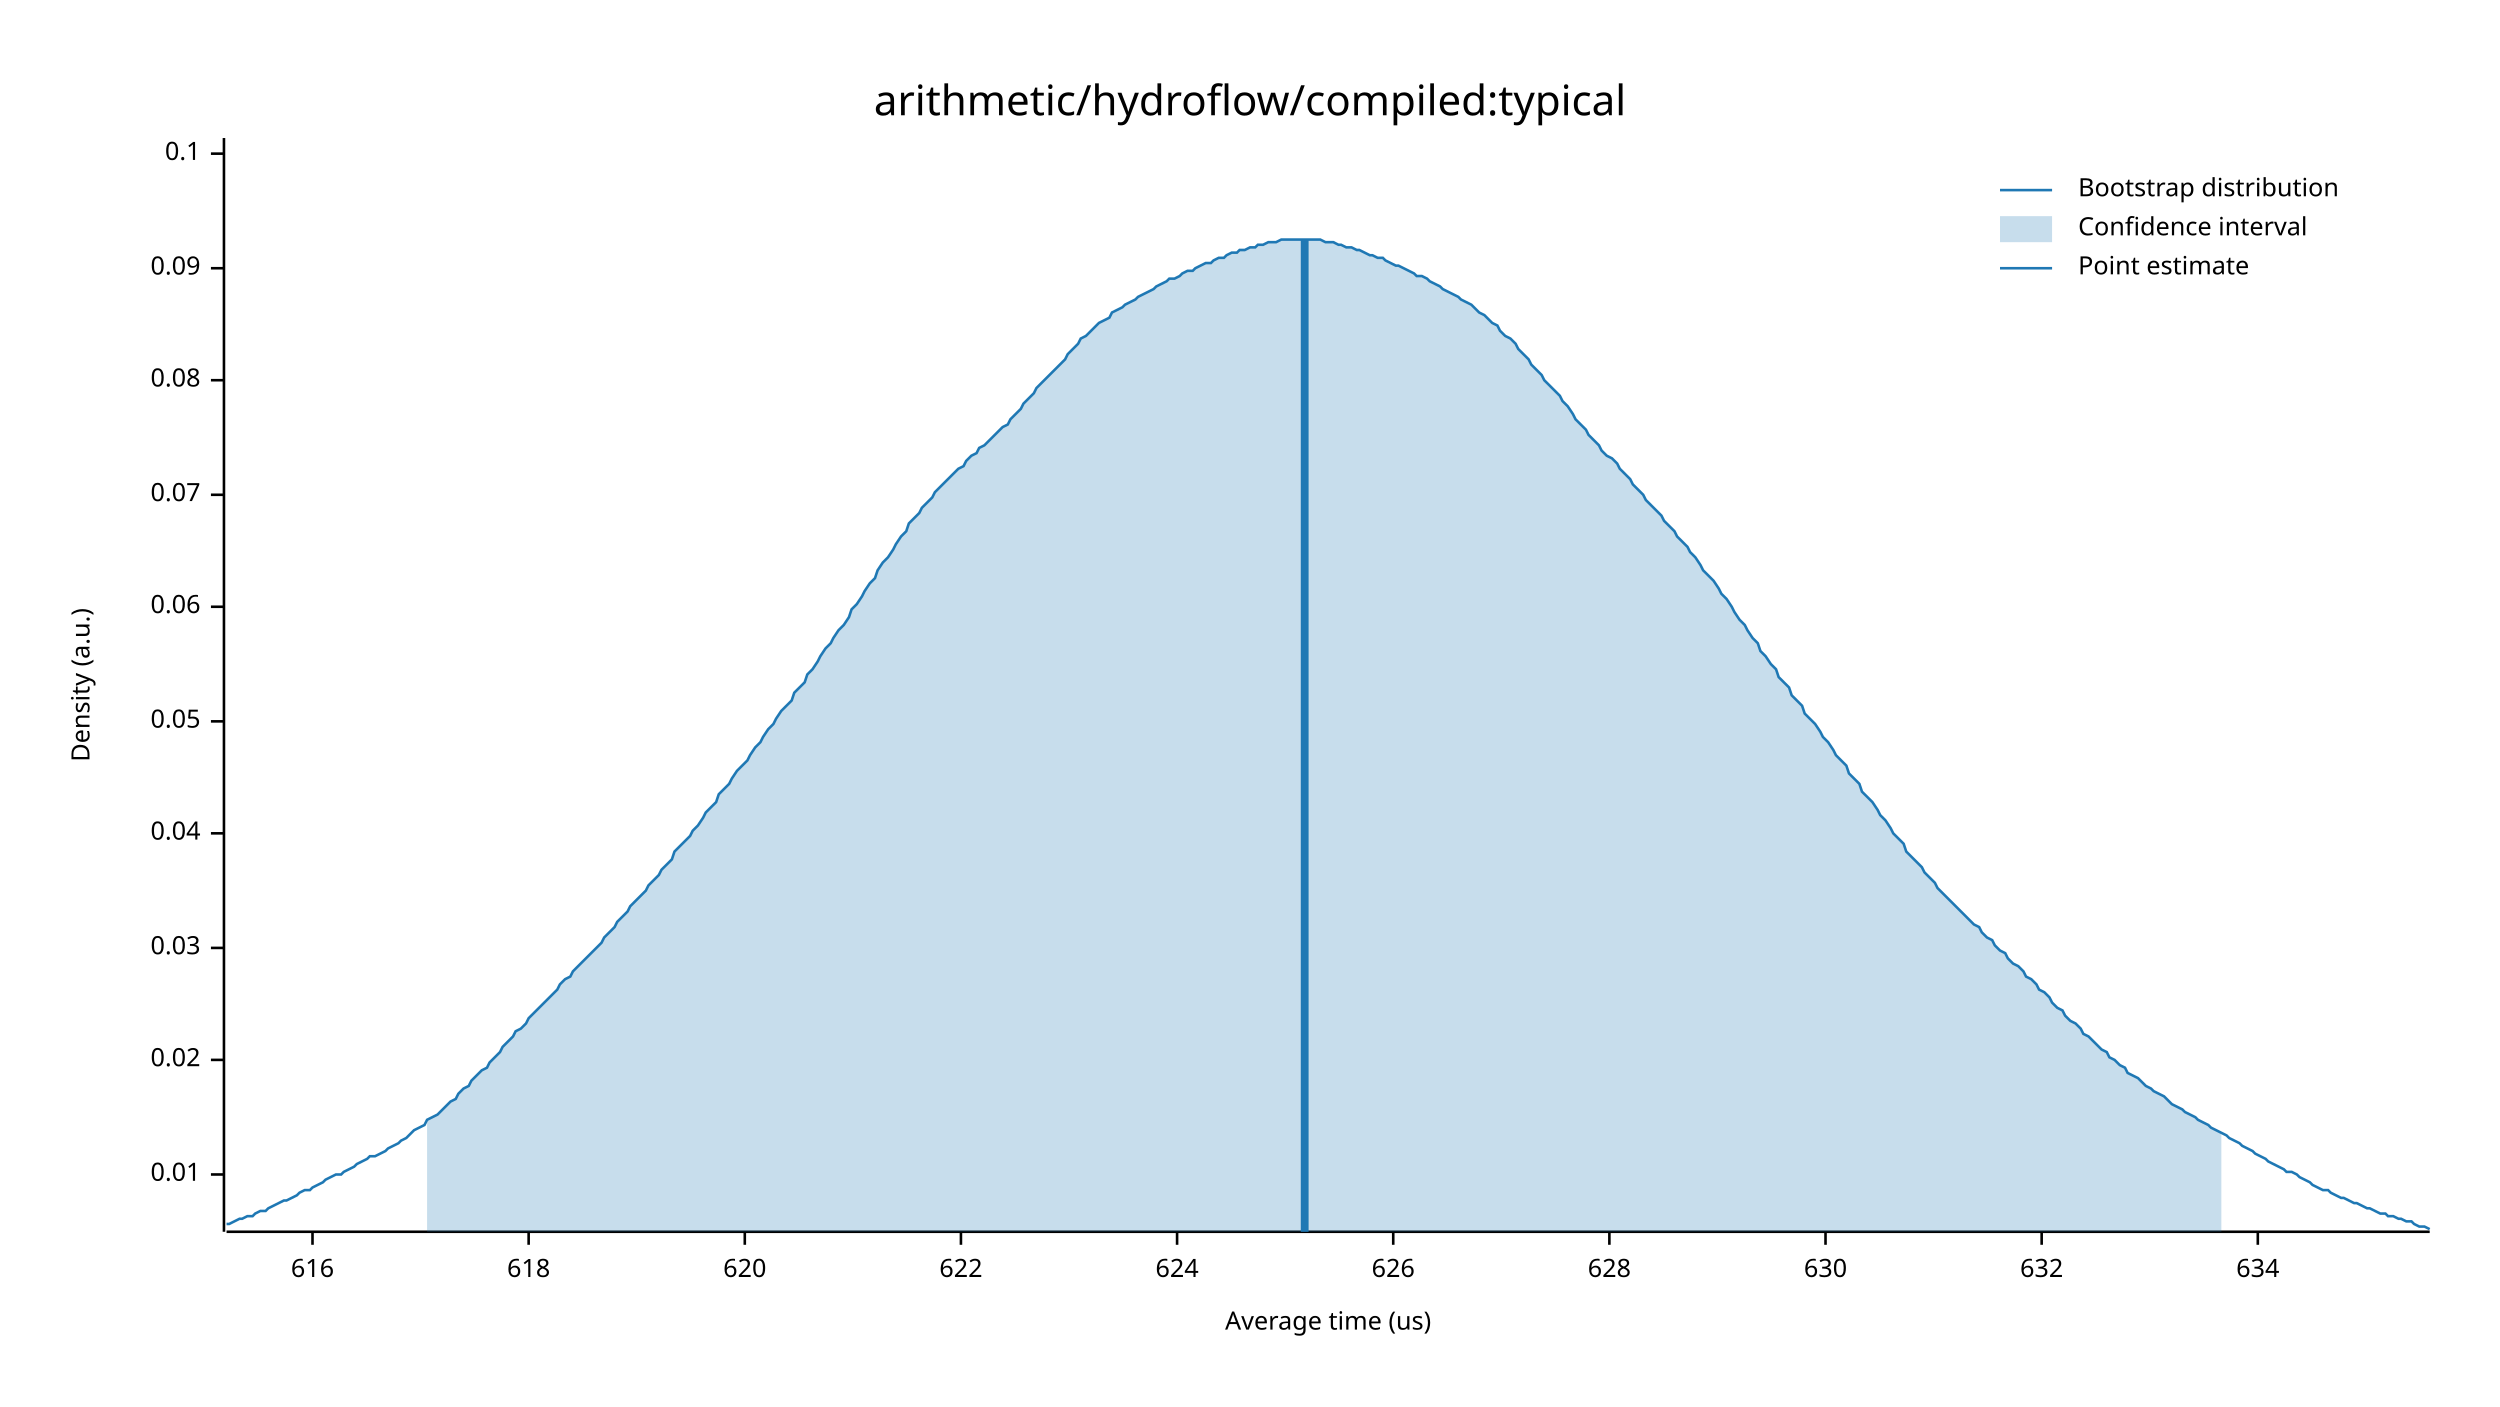
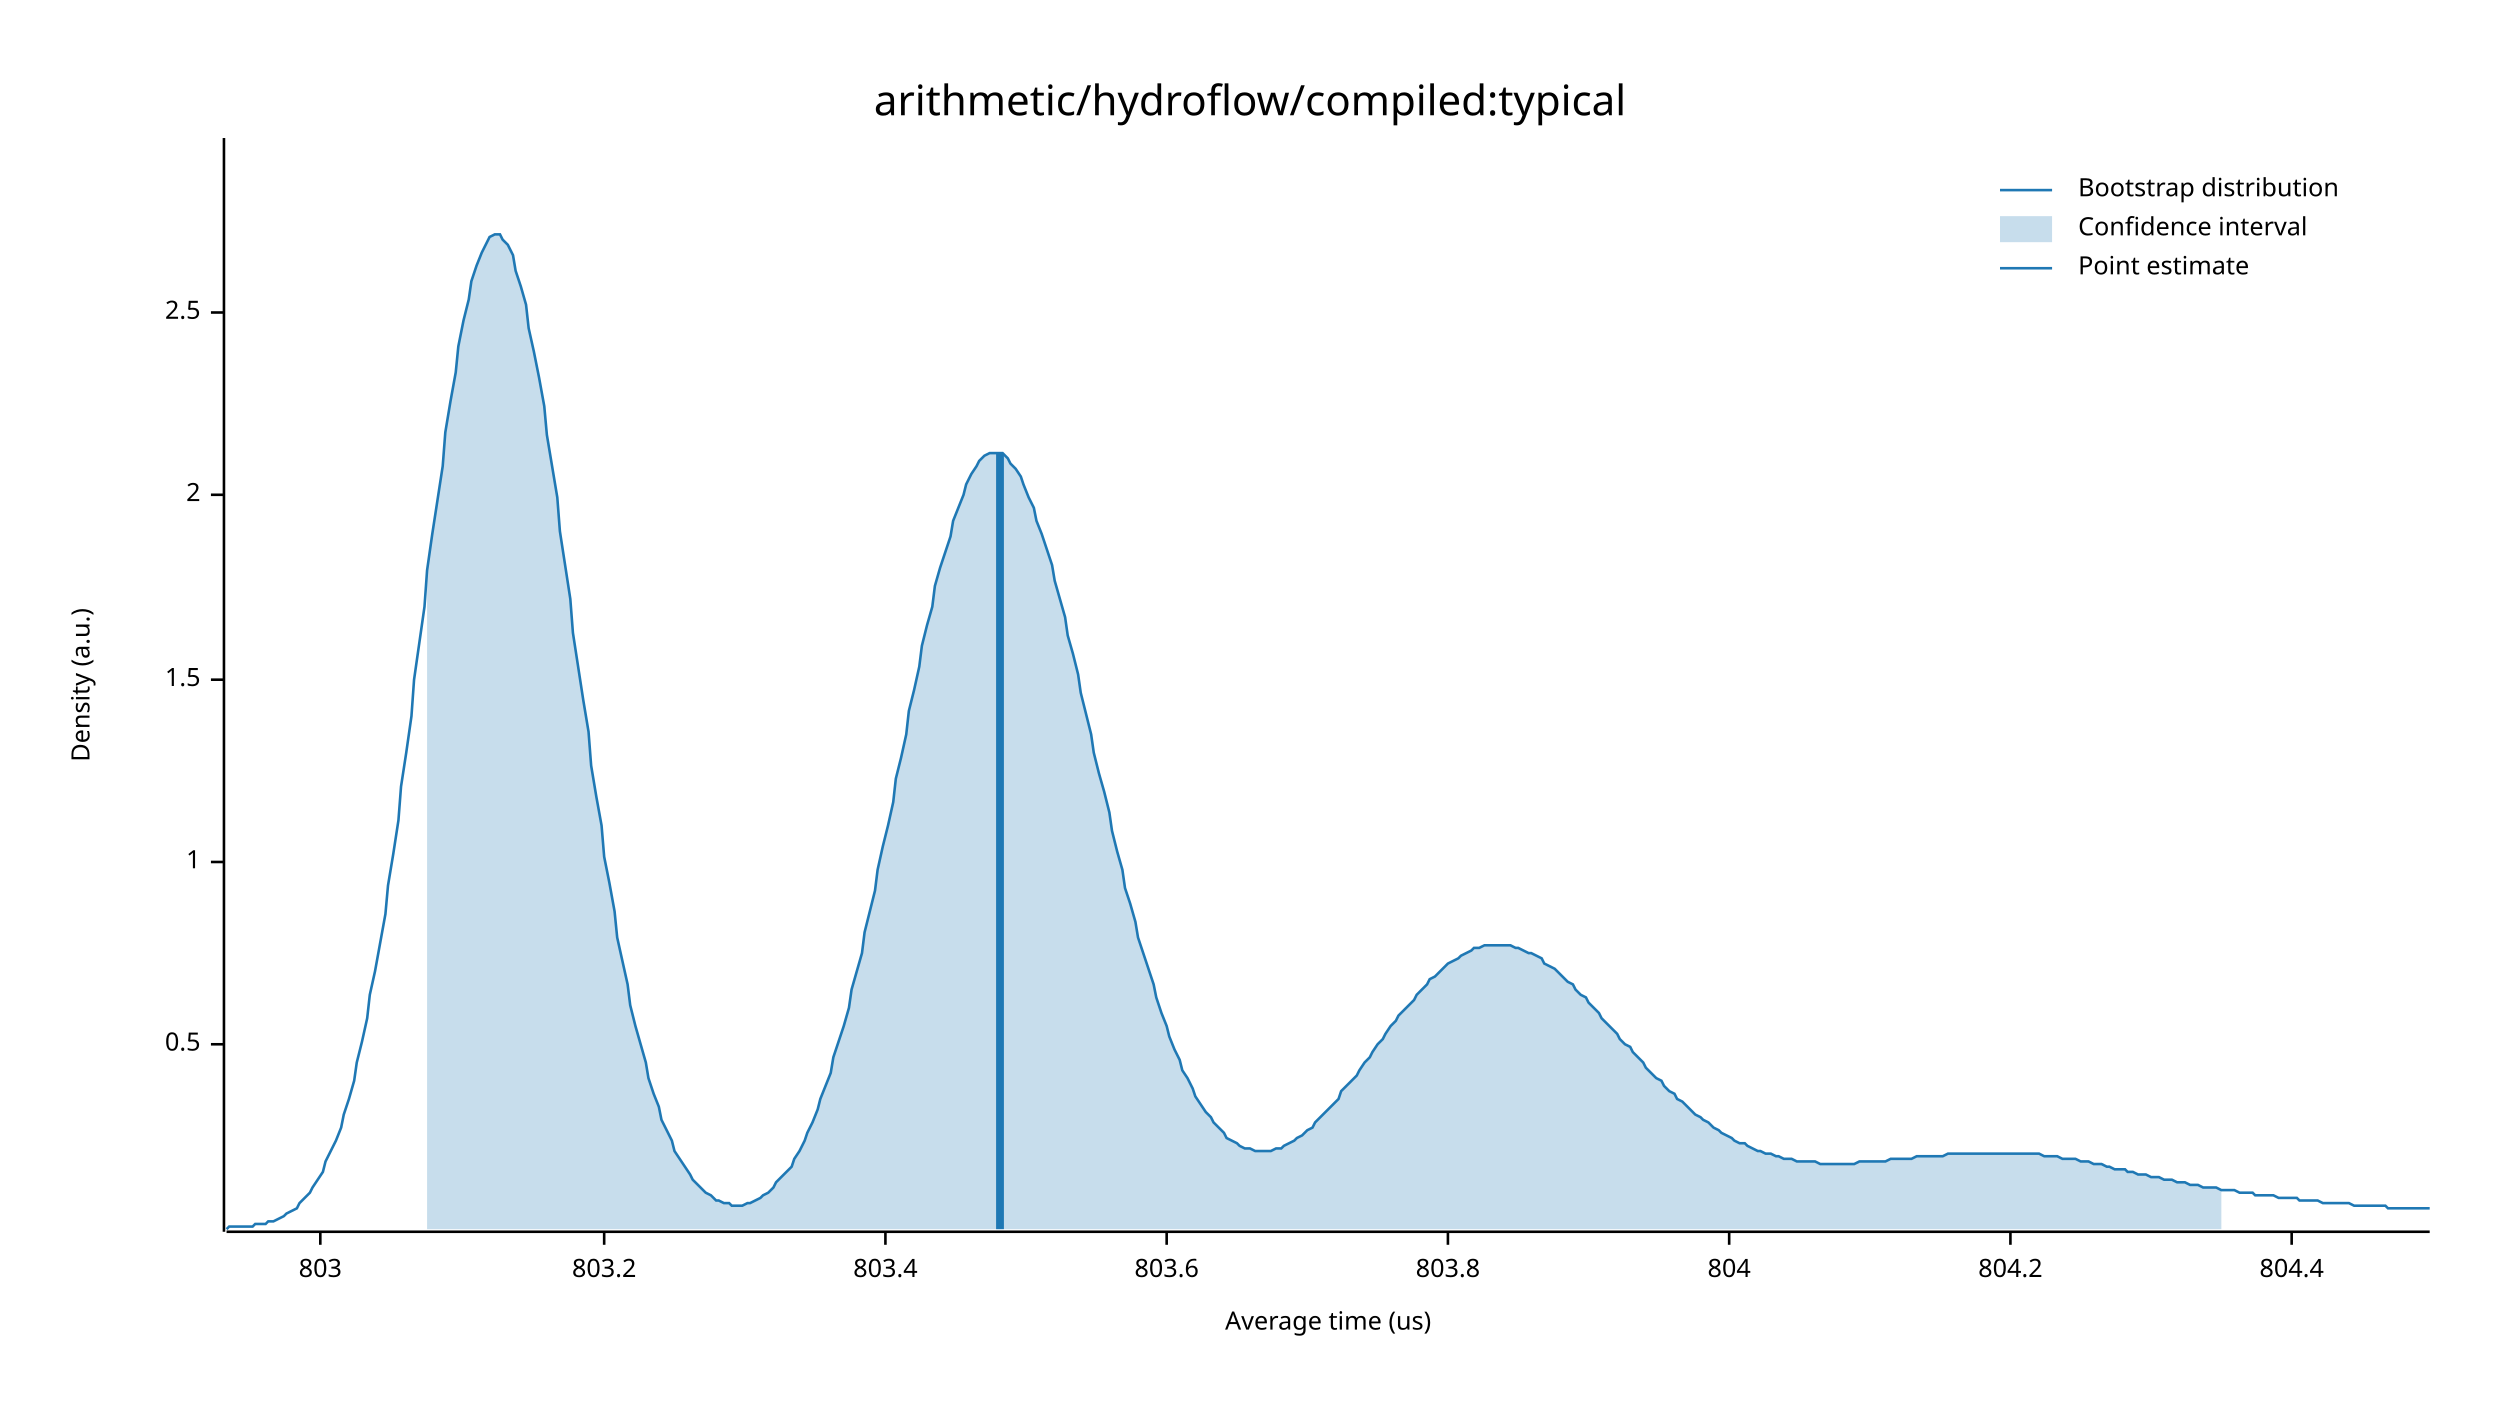
<svg xmlns="http://www.w3.org/2000/svg" width="960" height="540" viewBox="0 0 960 540">
  <text x="480" y="32" dy="0.76em" text-anchor="middle" font-family="sans-serif" font-size="16.129" opacity="1" fill="#000000">
arithmetic/hydroflow/compiled:typical
</text>
  <text x="27" y="263" dy="0.76em" text-anchor="middle" font-family="sans-serif" font-size="9.677" opacity="1" fill="#000000" transform="rotate(270, 27, 263)">
Density (a.u.)
</text>
  <text x="510" y="513" dy="-0.5ex" text-anchor="middle" font-family="sans-serif" font-size="9.677" opacity="1" fill="#000000">
Average time (us)
</text>
  <polyline fill="none" opacity="1" stroke="#000000" stroke-width="1" points="86,53 86,473 " />
-   <text x="77" y="451" dy="0.5ex" text-anchor="end" font-family="sans-serif" font-size="9.677" opacity="1" fill="#000000">
- 0.01
+   <text x="77" y="401" dy="0.5ex" text-anchor="end" font-family="sans-serif" font-size="9.677" opacity="1" fill="#000000">
+ 0.5
</text>
-   <polyline fill="none" opacity="1" stroke="#000000" stroke-width="1" points="81,451 86,451 " />
-   <text x="77" y="407" dy="0.5ex" text-anchor="end" font-family="sans-serif" font-size="9.677" opacity="1" fill="#000000">
- 0.02
+   <polyline fill="none" opacity="1" stroke="#000000" stroke-width="1" points="81,401 86,401 " />
+   <text x="77" y="331" dy="0.5ex" text-anchor="end" font-family="sans-serif" font-size="9.677" opacity="1" fill="#000000">
+ 1
</text>
-   <polyline fill="none" opacity="1" stroke="#000000" stroke-width="1" points="81,407 86,407 " />
-   <text x="77" y="364" dy="0.5ex" text-anchor="end" font-family="sans-serif" font-size="9.677" opacity="1" fill="#000000">
- 0.03
+   <polyline fill="none" opacity="1" stroke="#000000" stroke-width="1" points="81,331 86,331 " />
+   <text x="77" y="261" dy="0.5ex" text-anchor="end" font-family="sans-serif" font-size="9.677" opacity="1" fill="#000000">
+ 1.5
</text>
-   <polyline fill="none" opacity="1" stroke="#000000" stroke-width="1" points="81,364 86,364 " />
-   <text x="77" y="320" dy="0.5ex" text-anchor="end" font-family="sans-serif" font-size="9.677" opacity="1" fill="#000000">
- 0.04
- </text>
-   <polyline fill="none" opacity="1" stroke="#000000" stroke-width="1" points="81,320 86,320 " />
-   <text x="77" y="277" dy="0.5ex" text-anchor="end" font-family="sans-serif" font-size="9.677" opacity="1" fill="#000000">
- 0.05
- </text>
-   <polyline fill="none" opacity="1" stroke="#000000" stroke-width="1" points="81,277 86,277 " />
-   <text x="77" y="233" dy="0.5ex" text-anchor="end" font-family="sans-serif" font-size="9.677" opacity="1" fill="#000000">
- 0.06
- </text>
-   <polyline fill="none" opacity="1" stroke="#000000" stroke-width="1" points="81,233 86,233 " />
+   <polyline fill="none" opacity="1" stroke="#000000" stroke-width="1" points="81,261 86,261 " />
  <text x="77" y="190" dy="0.5ex" text-anchor="end" font-family="sans-serif" font-size="9.677" opacity="1" fill="#000000">
- 0.07
+ 2
</text>
  <polyline fill="none" opacity="1" stroke="#000000" stroke-width="1" points="81,190 86,190 " />
-   <text x="77" y="146" dy="0.5ex" text-anchor="end" font-family="sans-serif" font-size="9.677" opacity="1" fill="#000000">
- 0.08
+   <text x="77" y="120" dy="0.5ex" text-anchor="end" font-family="sans-serif" font-size="9.677" opacity="1" fill="#000000">
+ 2.5
</text>
-   <polyline fill="none" opacity="1" stroke="#000000" stroke-width="1" points="81,146 86,146 " />
-   <text x="77" y="103" dy="0.5ex" text-anchor="end" font-family="sans-serif" font-size="9.677" opacity="1" fill="#000000">
- 0.09
+   <polyline fill="none" opacity="1" stroke="#000000" stroke-width="1" points="81,120 86,120 " />
+   <polyline fill="none" opacity="1" stroke="#000000" stroke-width="1" points="87,473 933,473 " />
+   <text x="123" y="483" dy="0.76em" text-anchor="middle" font-family="sans-serif" font-size="9.677" opacity="1" fill="#000000">
+ 803
</text>
-   <polyline fill="none" opacity="1" stroke="#000000" stroke-width="1" points="81,103 86,103 " />
-   <text x="77" y="59" dy="0.5ex" text-anchor="end" font-family="sans-serif" font-size="9.677" opacity="1" fill="#000000">
- 0.1
+   <polyline fill="none" opacity="1" stroke="#000000" stroke-width="1" points="123,473 123,478 " />
+   <text x="232" y="483" dy="0.76em" text-anchor="middle" font-family="sans-serif" font-size="9.677" opacity="1" fill="#000000">
+ 803.2
</text>
-   <polyline fill="none" opacity="1" stroke="#000000" stroke-width="1" points="81,59 86,59 " />
-   <polyline fill="none" opacity="1" stroke="#000000" stroke-width="1" points="87,473 933,473 " />
-   <text x="120" y="483" dy="0.76em" text-anchor="middle" font-family="sans-serif" font-size="9.677" opacity="1" fill="#000000">
- 616
+   <polyline fill="none" opacity="1" stroke="#000000" stroke-width="1" points="232,473 232,478 " />
+   <text x="340" y="483" dy="0.76em" text-anchor="middle" font-family="sans-serif" font-size="9.677" opacity="1" fill="#000000">
+ 803.4
</text>
-   <polyline fill="none" opacity="1" stroke="#000000" stroke-width="1" points="120,473 120,478 " />
-   <text x="203" y="483" dy="0.76em" text-anchor="middle" font-family="sans-serif" font-size="9.677" opacity="1" fill="#000000">
- 618
+   <polyline fill="none" opacity="1" stroke="#000000" stroke-width="1" points="340,473 340,478 " />
+   <text x="448" y="483" dy="0.76em" text-anchor="middle" font-family="sans-serif" font-size="9.677" opacity="1" fill="#000000">
+ 803.6
</text>
-   <polyline fill="none" opacity="1" stroke="#000000" stroke-width="1" points="203,473 203,478 " />
-   <text x="286" y="483" dy="0.76em" text-anchor="middle" font-family="sans-serif" font-size="9.677" opacity="1" fill="#000000">
- 620
+   <polyline fill="none" opacity="1" stroke="#000000" stroke-width="1" points="448,473 448,478 " />
+   <text x="556" y="483" dy="0.76em" text-anchor="middle" font-family="sans-serif" font-size="9.677" opacity="1" fill="#000000">
+ 803.8
</text>
-   <polyline fill="none" opacity="1" stroke="#000000" stroke-width="1" points="286,473 286,478 " />
-   <text x="369" y="483" dy="0.76em" text-anchor="middle" font-family="sans-serif" font-size="9.677" opacity="1" fill="#000000">
- 622
+   <polyline fill="none" opacity="1" stroke="#000000" stroke-width="1" points="556,473 556,478 " />
+   <text x="664" y="483" dy="0.76em" text-anchor="middle" font-family="sans-serif" font-size="9.677" opacity="1" fill="#000000">
+ 804
</text>
-   <polyline fill="none" opacity="1" stroke="#000000" stroke-width="1" points="369,473 369,478 " />
-   <text x="452" y="483" dy="0.76em" text-anchor="middle" font-family="sans-serif" font-size="9.677" opacity="1" fill="#000000">
- 624
+   <polyline fill="none" opacity="1" stroke="#000000" stroke-width="1" points="664,473 664,478 " />
+   <text x="772" y="483" dy="0.76em" text-anchor="middle" font-family="sans-serif" font-size="9.677" opacity="1" fill="#000000">
+ 804.2
</text>
-   <polyline fill="none" opacity="1" stroke="#000000" stroke-width="1" points="452,473 452,478 " />
-   <text x="535" y="483" dy="0.76em" text-anchor="middle" font-family="sans-serif" font-size="9.677" opacity="1" fill="#000000">
- 626
+   <polyline fill="none" opacity="1" stroke="#000000" stroke-width="1" points="772,473 772,478 " />
+   <text x="880" y="483" dy="0.76em" text-anchor="middle" font-family="sans-serif" font-size="9.677" opacity="1" fill="#000000">
+ 804.4
</text>
-   <polyline fill="none" opacity="1" stroke="#000000" stroke-width="1" points="535,473 535,478 " />
-   <text x="618" y="483" dy="0.76em" text-anchor="middle" font-family="sans-serif" font-size="9.677" opacity="1" fill="#000000">
- 628
- </text>
-   <polyline fill="none" opacity="1" stroke="#000000" stroke-width="1" points="618,473 618,478 " />
-   <text x="701" y="483" dy="0.76em" text-anchor="middle" font-family="sans-serif" font-size="9.677" opacity="1" fill="#000000">
- 630
- </text>
-   <polyline fill="none" opacity="1" stroke="#000000" stroke-width="1" points="701,473 701,478 " />
-   <text x="784" y="483" dy="0.76em" text-anchor="middle" font-family="sans-serif" font-size="9.677" opacity="1" fill="#000000">
- 632
- </text>
-   <polyline fill="none" opacity="1" stroke="#000000" stroke-width="1" points="784,473 784,478 " />
-   <text x="867" y="483" dy="0.76em" text-anchor="middle" font-family="sans-serif" font-size="9.677" opacity="1" fill="#000000">
- 634
- </text>
-   <polyline fill="none" opacity="1" stroke="#000000" stroke-width="1" points="867,473 867,478 " />
-   <polyline fill="none" opacity="1" stroke="#1F78B4" stroke-width="1" points="87,470 88,470 90,469 92,468 93,468 95,467 97,467 98,466 100,465 102,465 103,464 105,463 107,462 109,461 110,461 112,460 114,459 115,458 117,457 119,457 120,456 122,455 124,454 125,453 127,452 129,451 131,451 132,450 134,449 136,448 137,447 139,446 141,445 142,444 144,444 146,443 148,442 149,441 151,440 153,439 154,438 156,437 158,435 159,434 161,433 163,432 164,430 166,429 168,428 170,426 171,425 173,423 175,422 176,420 178,418 180,417 181,415 183,413 185,411 187,410 188,408 190,406 192,404 193,402 195,400 197,398 198,396 200,395 202,393 203,391 205,389 207,387 209,385 210,384 212,382 214,380 215,378 217,376 219,375 220,373 222,371 224,369 226,367 227,366 229,364 231,362 232,360 234,358 236,356 237,354 239,352 241,350 242,348 244,346 246,344 248,342 249,340 251,338 253,336 254,334 256,332 258,330 259,327 261,325 263,323 265,321 266,319 268,317 270,314 271,312 273,310 275,308 276,305 278,303 280,301 281,299 283,296 285,294 287,292 288,290 290,287 292,285 293,283 295,280 297,278 298,276 300,273 302,271 304,269 305,266 307,264 309,262 310,259 312,257 314,254 315,252 317,249 319,247 320,245 322,242 324,240 326,237 327,234 329,232 331,229 332,227 334,224 336,222 337,219 339,216 341,214 343,211 344,209 346,206 348,204 349,201 351,199 353,197 354,195 356,193 358,191 359,189 361,187 363,185 365,183 366,182 368,180 370,179 371,177 373,175 375,174 376,172 378,171 380,169 381,168 383,166 385,164 387,163 388,161 390,159 392,157 393,155 395,153 397,151 398,149 400,147 402,145 404,143 405,142 407,140 409,138 410,136 412,134 414,132 415,130 417,129 419,127 420,126 422,124 424,123 426,122 427,120 429,119 431,118 432,117 434,116 436,115 437,114 439,113 441,112 443,111 444,110 446,109 448,108 449,107 451,107 453,106 454,105 456,104 458,104 459,103 461,102 463,101 465,101 466,100 468,99 470,99 471,98 473,97 475,97 476,96 478,96 480,95 482,95 483,94 485,94 487,93 488,93 490,93 492,92 493,92 495,92 497,92 498,92 500,92 502,92 504,92 505,92 507,92 509,93 510,93 512,93 514,94 515,94 517,95 519,95 521,96 522,96 524,97 526,98 527,98 529,99 531,99 532,100 534,101 536,102 537,102 539,103 541,104 543,105 544,106 546,106 548,107 549,108 551,109 553,110 554,111 556,112 558,113 560,114 561,115 563,116 565,117 566,118 568,120 570,121 571,122 573,124 575,125 576,127 578,129 580,130 582,132 583,134 585,136 587,138 588,140 590,142 592,144 593,146 595,148 597,150 599,152 600,154 602,156 604,159 605,161 607,163 609,165 610,167 612,169 614,171 615,173 617,175 619,176 621,178 622,180 624,182 626,184 627,186 629,188 631,190 632,192 634,194 636,196 638,198 639,200 641,202 643,204 644,206 646,208 648,210 649,212 651,214 653,217 654,219 656,221 658,223 660,226 661,228 663,230 665,233 666,235 668,238 670,240 671,242 673,245 675,247 676,250 678,252 680,255 682,257 683,260 685,262 687,264 688,267 690,269 692,271 693,274 695,276 697,278 699,281 700,283 702,285 704,288 705,290 707,292 709,294 710,297 712,299 714,301 715,304 717,306 719,308 721,311 722,313 724,315 726,318 727,320 729,322 731,324 732,327 734,329 736,331 738,333 739,335 741,337 743,339 744,341 746,343 748,345 749,346 751,348 753,350 754,351 756,353 758,355 760,356 761,358 763,360 765,361 766,363 768,365 770,366 771,368 773,370 775,371 777,373 778,375 780,376 782,378 783,380 785,381 787,383 788,385 790,387 792,388 793,390 795,392 797,393 799,395 800,397 802,398 804,400 805,401 807,403 809,404 810,406 812,407 814,409 816,410 817,412 819,413 821,414 822,415 824,417 826,418 827,419 829,420 831,421 832,422 834,424 836,425 838,426 839,427 841,428 843,429 844,430 846,431 848,432 849,433 851,434 853,435 855,436 856,437 858,438 860,439 861,440 863,441 865,442 866,443 868,444 870,445 871,446 873,447 875,448 877,449 878,450 880,450 882,451 883,452 885,453 887,454 888,455 890,456 892,457 894,457 895,458 897,459 899,460 900,460 902,461 904,462 905,462 907,463 909,464 910,464 912,465 914,466 916,466 917,467 919,467 921,468 922,468 924,469 926,469 927,470 929,471 931,471 933,472 " />
-   <polygon opacity="0.25" fill="#1F78B4" points="164,430 166,429 168,428 170,426 171,425 173,423 175,422 176,420 178,418 180,417 181,415 183,413 185,411 187,410 188,408 190,406 192,404 193,402 195,400 197,398 198,396 200,395 202,393 203,391 205,389 207,387 209,385 210,384 212,382 214,380 215,378 217,376 219,375 220,373 222,371 224,369 226,367 227,366 229,364 231,362 232,360 234,358 236,356 237,354 239,352 241,350 242,348 244,346 246,344 248,342 249,340 251,338 253,336 254,334 256,332 258,330 259,327 261,325 263,323 265,321 266,319 268,317 270,314 271,312 273,310 275,308 276,305 278,303 280,301 281,299 283,296 285,294 287,292 288,290 290,287 292,285 293,283 295,280 297,278 298,276 300,273 302,271 304,269 305,266 307,264 309,262 310,259 312,257 314,254 315,252 317,249 319,247 320,245 322,242 324,240 326,237 327,234 329,232 331,229 332,227 334,224 336,222 337,219 339,216 341,214 343,211 344,209 346,206 348,204 349,201 351,199 353,197 354,195 356,193 358,191 359,189 361,187 363,185 365,183 366,182 368,180 370,179 371,177 373,175 375,174 376,172 378,171 380,169 381,168 383,166 385,164 387,163 388,161 390,159 392,157 393,155 395,153 397,151 398,149 400,147 402,145 404,143 405,142 407,140 409,138 410,136 412,134 414,132 415,130 417,129 419,127 420,126 422,124 424,123 426,122 427,120 429,119 431,118 432,117 434,116 436,115 437,114 439,113 441,112 443,111 444,110 446,109 448,108 449,107 451,107 453,106 454,105 456,104 458,104 459,103 461,102 463,101 465,101 466,100 468,99 470,99 471,98 473,97 475,97 476,96 478,96 480,95 482,95 483,94 485,94 487,93 488,93 490,93 492,92 493,92 495,92 497,92 498,92 500,92 502,92 504,92 505,92 507,92 509,93 510,93 512,93 514,94 515,94 517,95 519,95 521,96 522,96 524,97 526,98 527,98 529,99 531,99 532,100 534,101 536,102 537,102 539,103 541,104 543,105 544,106 546,106 548,107 549,108 551,109 553,110 554,111 556,112 558,113 560,114 561,115 563,116 565,117 566,118 568,120 570,121 571,122 573,124 575,125 576,127 578,129 580,130 582,132 583,134 585,136 587,138 588,140 590,142 592,144 593,146 595,148 597,150 599,152 600,154 602,156 604,159 605,161 607,163 609,165 610,167 612,169 614,171 615,173 617,175 619,176 621,178 622,180 624,182 626,184 627,186 629,188 631,190 632,192 634,194 636,196 638,198 639,200 641,202 643,204 644,206 646,208 648,210 649,212 651,214 653,217 654,219 656,221 658,223 660,226 661,228 663,230 665,233 666,235 668,238 670,240 671,242 673,245 675,247 676,250 678,252 680,255 682,257 683,260 685,262 687,264 688,267 690,269 692,271 693,274 695,276 697,278 699,281 700,283 702,285 704,288 705,290 707,292 709,294 710,297 712,299 714,301 715,304 717,306 719,308 721,311 722,313 724,315 726,318 727,320 729,322 731,324 732,327 734,329 736,331 738,333 739,335 741,337 743,339 744,341 746,343 748,345 749,346 751,348 753,350 754,351 756,353 758,355 760,356 761,358 763,360 765,361 766,363 768,365 770,366 771,368 773,370 775,371 777,373 778,375 780,376 782,378 783,380 785,381 787,383 788,385 790,387 792,388 793,390 795,392 797,393 799,395 800,397 802,398 804,400 805,401 807,403 809,404 810,406 812,407 814,409 816,410 817,412 819,413 821,414 822,415 824,417 826,418 827,419 829,420 831,421 832,422 834,424 836,425 838,426 839,427 841,428 843,429 844,430 846,431 848,432 849,433 851,434 853,435 853,473 164,473 " />
-   <polyline fill="none" opacity="1" stroke="#1F78B4" stroke-width="3" points="501,473 501,92 " />
+   <polyline fill="none" opacity="1" stroke="#000000" stroke-width="1" points="880,473 880,478 " />
+   <polyline fill="none" opacity="1" stroke="#1F78B4" stroke-width="1" points="87,472 88,471 90,471 92,471 93,471 95,471 97,471 98,470 100,470 102,470 103,469 105,469 107,468 109,467 110,466 112,465 114,464 115,462 117,460 119,458 120,456 122,453 124,450 125,446 127,442 129,438 131,433 132,428 134,422 136,415 137,408 139,400 141,391 142,382 144,373 146,362 148,351 149,340 151,328 153,315 154,302 156,289 158,275 159,261 161,247 163,233 164,219 166,205 168,192 170,179 171,166 173,154 175,143 176,133 178,123 180,115 181,108 183,102 185,97 187,93 188,91 190,90 192,90 193,92 195,94 197,98 198,104 200,110 202,117 203,126 205,135 207,145 209,156 210,167 212,179 214,191 215,204 217,217 219,230 220,243 222,256 224,269 226,281 227,294 229,306 231,317 232,329 234,339 236,350 237,360 239,369 241,378 242,386 244,394 246,401 248,408 249,414 251,420 253,425 254,430 256,434 258,438 259,442 261,445 263,448 265,451 266,453 268,455 270,457 271,458 273,459 275,461 276,461 278,462 280,462 281,463 283,463 285,463 287,462 288,462 290,461 292,460 293,459 295,458 297,456 298,454 300,452 302,450 304,448 305,445 307,442 309,438 310,435 312,431 314,426 315,422 317,417 319,412 320,406 322,400 324,394 326,387 327,380 329,373 331,366 332,358 334,350 336,342 337,334 339,325 341,317 343,308 344,299 346,291 348,282 349,273 351,265 353,256 354,248 356,240 358,233 359,225 361,218 363,212 365,206 366,200 368,195 370,190 371,186 373,182 375,179 376,177 378,175 380,174 381,174 383,174 385,174 387,176 388,178 390,180 392,183 393,186 395,191 397,195 398,200 400,205 402,211 404,217 405,223 407,230 409,237 410,244 412,251 414,259 415,266 417,274 419,282 420,289 422,297 424,304 426,312 427,319 429,327 431,334 432,341 434,347 436,354 437,360 439,366 441,372 443,378 444,383 446,389 448,394 449,398 451,403 453,407 454,411 456,414 458,418 459,421 461,424 463,427 465,429 466,431 468,433 470,435 471,437 473,438 475,439 476,440 478,441 480,441 482,442 483,442 485,442 487,442 488,442 490,441 492,441 493,440 495,439 497,438 498,437 500,436 502,434 504,433 505,431 507,429 509,427 510,426 512,424 514,422 515,419 517,417 519,415 521,413 522,411 524,408 526,406 527,404 529,401 531,399 532,397 534,394 536,392 537,390 539,388 541,386 543,384 544,382 546,380 548,378 549,376 551,375 553,373 554,372 556,370 558,369 560,368 561,367 563,366 565,365 566,364 568,364 570,363 571,363 573,363 575,363 576,363 578,363 580,363 582,364 583,364 585,365 587,366 588,366 590,367 592,368 593,370 595,371 597,372 599,374 600,375 602,377 604,378 605,380 607,382 609,383 610,385 612,387 614,389 615,391 617,393 619,395 621,397 622,399 624,401 626,402 627,404 629,406 631,408 632,410 634,412 636,414 638,415 639,417 641,419 643,420 644,422 646,423 648,425 649,426 651,428 653,429 654,430 656,431 658,433 660,434 661,435 663,436 665,437 666,438 668,439 670,439 671,440 673,441 675,442 676,442 678,443 680,443 682,444 683,444 685,445 687,445 688,445 690,446 692,446 693,446 695,446 697,446 699,447 700,447 702,447 704,447 705,447 707,447 709,447 710,447 712,447 714,446 715,446 717,446 719,446 721,446 722,446 724,446 726,445 727,445 729,445 731,445 732,445 734,445 736,444 738,444 739,444 741,444 743,444 744,444 746,444 748,443 749,443 751,443 753,443 754,443 756,443 758,443 760,443 761,443 763,443 765,443 766,443 768,443 770,443 771,443 773,443 775,443 777,443 778,443 780,443 782,443 783,443 785,444 787,444 788,444 790,444 792,445 793,445 795,445 797,445 799,446 800,446 802,446 804,447 805,447 807,447 809,448 810,448 812,449 814,449 816,449 817,450 819,450 821,451 822,451 824,451 826,452 827,452 829,452 831,453 832,453 834,453 836,454 838,454 839,454 841,455 843,455 844,455 846,456 848,456 849,456 851,456 853,457 855,457 856,457 858,457 860,458 861,458 863,458 865,458 866,459 868,459 870,459 871,459 873,459 875,460 877,460 878,460 880,460 882,460 883,461 885,461 887,461 888,461 890,461 892,462 894,462 895,462 897,462 899,462 900,462 902,462 904,463 905,463 907,463 909,463 910,463 912,463 914,463 916,463 917,464 919,464 921,464 922,464 924,464 926,464 927,464 929,464 931,464 933,464 " />
+   <polygon opacity="0.25" fill="#1F78B4" points="164,219 166,205 168,192 170,179 171,166 173,154 175,143 176,133 178,123 180,115 181,108 183,102 185,97 187,93 188,91 190,90 192,90 193,92 195,94 197,98 198,104 200,110 202,117 203,126 205,135 207,145 209,156 210,167 212,179 214,191 215,204 217,217 219,230 220,243 222,256 224,269 226,281 227,294 229,306 231,317 232,329 234,339 236,350 237,360 239,369 241,378 242,386 244,394 246,401 248,408 249,414 251,420 253,425 254,430 256,434 258,438 259,442 261,445 263,448 265,451 266,453 268,455 270,457 271,458 273,459 275,461 276,461 278,462 280,462 281,463 283,463 285,463 287,462 288,462 290,461 292,460 293,459 295,458 297,456 298,454 300,452 302,450 304,448 305,445 307,442 309,438 310,435 312,431 314,426 315,422 317,417 319,412 320,406 322,400 324,394 326,387 327,380 329,373 331,366 332,358 334,350 336,342 337,334 339,325 341,317 343,308 344,299 346,291 348,282 349,273 351,265 353,256 354,248 356,240 358,233 359,225 361,218 363,212 365,206 366,200 368,195 370,190 371,186 373,182 375,179 376,177 378,175 380,174 381,174 383,174 385,174 387,176 388,178 390,180 392,183 393,186 395,191 397,195 398,200 400,205 402,211 404,217 405,223 407,230 409,237 410,244 412,251 414,259 415,266 417,274 419,282 420,289 422,297 424,304 426,312 427,319 429,327 431,334 432,341 434,347 436,354 437,360 439,366 441,372 443,378 444,383 446,389 448,394 449,398 451,403 453,407 454,411 456,414 458,418 459,421 461,424 463,427 465,429 466,431 468,433 470,435 471,437 473,438 475,439 476,440 478,441 480,441 482,442 483,442 485,442 487,442 488,442 490,441 492,441 493,440 495,439 497,438 498,437 500,436 502,434 504,433 505,431 507,429 509,427 510,426 512,424 514,422 515,419 517,417 519,415 521,413 522,411 524,408 526,406 527,404 529,401 531,399 532,397 534,394 536,392 537,390 539,388 541,386 543,384 544,382 546,380 548,378 549,376 551,375 553,373 554,372 556,370 558,369 560,368 561,367 563,366 565,365 566,364 568,364 570,363 571,363 573,363 575,363 576,363 578,363 580,363 582,364 583,364 585,365 587,366 588,366 590,367 592,368 593,370 595,371 597,372 599,374 600,375 602,377 604,378 605,380 607,382 609,383 610,385 612,387 614,389 615,391 617,393 619,395 621,397 622,399 624,401 626,402 627,404 629,406 631,408 632,410 634,412 636,414 638,415 639,417 641,419 643,420 644,422 646,423 648,425 649,426 651,428 653,429 654,430 656,431 658,433 660,434 661,435 663,436 665,437 666,438 668,439 670,439 671,440 673,441 675,442 676,442 678,443 680,443 682,444 683,444 685,445 687,445 688,445 690,446 692,446 693,446 695,446 697,446 699,447 700,447 702,447 704,447 705,447 707,447 709,447 710,447 712,447 714,446 715,446 717,446 719,446 721,446 722,446 724,446 726,445 727,445 729,445 731,445 732,445 734,445 736,444 738,444 739,444 741,444 743,444 744,444 746,444 748,443 749,443 751,443 753,443 754,443 756,443 758,443 760,443 761,443 763,443 765,443 766,443 768,443 770,443 771,443 773,443 775,443 777,443 778,443 780,443 782,443 783,443 785,444 787,444 788,444 790,444 792,445 793,445 795,445 797,445 799,446 800,446 802,446 804,447 805,447 807,447 809,448 810,448 812,449 814,449 816,449 817,450 819,450 821,451 822,451 824,451 826,452 827,452 829,452 831,453 832,453 834,453 836,454 838,454 839,454 841,455 843,455 844,455 846,456 848,456 849,456 851,456 853,457 853,472 164,472 " />
+   <polyline fill="none" opacity="1" stroke="#1F78B4" stroke-width="3" points="384,472 384,174 " />
  <text x="798" y="68" dy="0.76em" text-anchor="start" font-family="sans-serif" font-size="9.677" opacity="1" fill="#000000">
Bootstrap distribution
</text>
  <text x="798" y="83" dy="0.76em" text-anchor="start" font-family="sans-serif" font-size="9.677" opacity="1" fill="#000000">
Confidence interval
</text>
  <text x="798" y="98" dy="0.76em" text-anchor="start" font-family="sans-serif" font-size="9.677" opacity="1" fill="#000000">
Point estimate
</text>
  <polyline fill="none" opacity="1" stroke="#1F78B4" stroke-width="1" points="768,73 788,73 " />
  <rect x="768" y="83" width="20" height="10" opacity="0.25" fill="#1F78B4" stroke="none" />
  <polyline fill="none" opacity="1" stroke="#1F78B4" stroke-width="1" points="768,103 788,103 " />
</svg>
